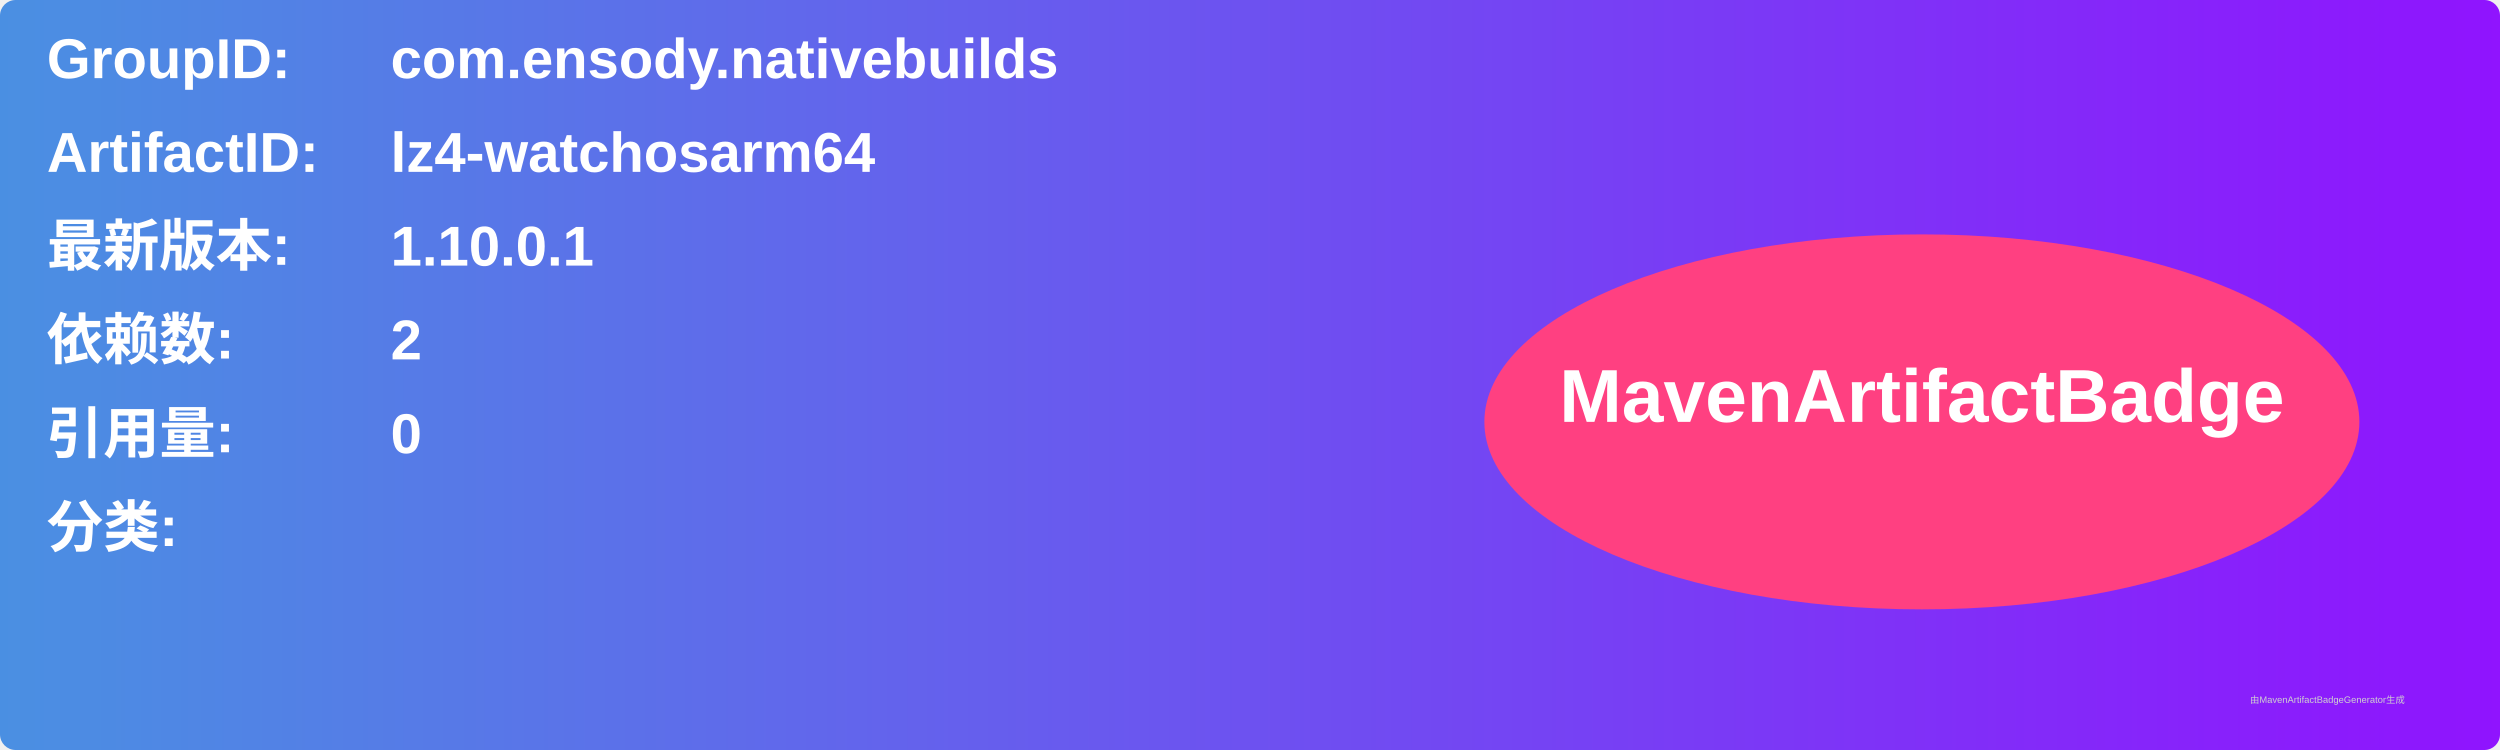
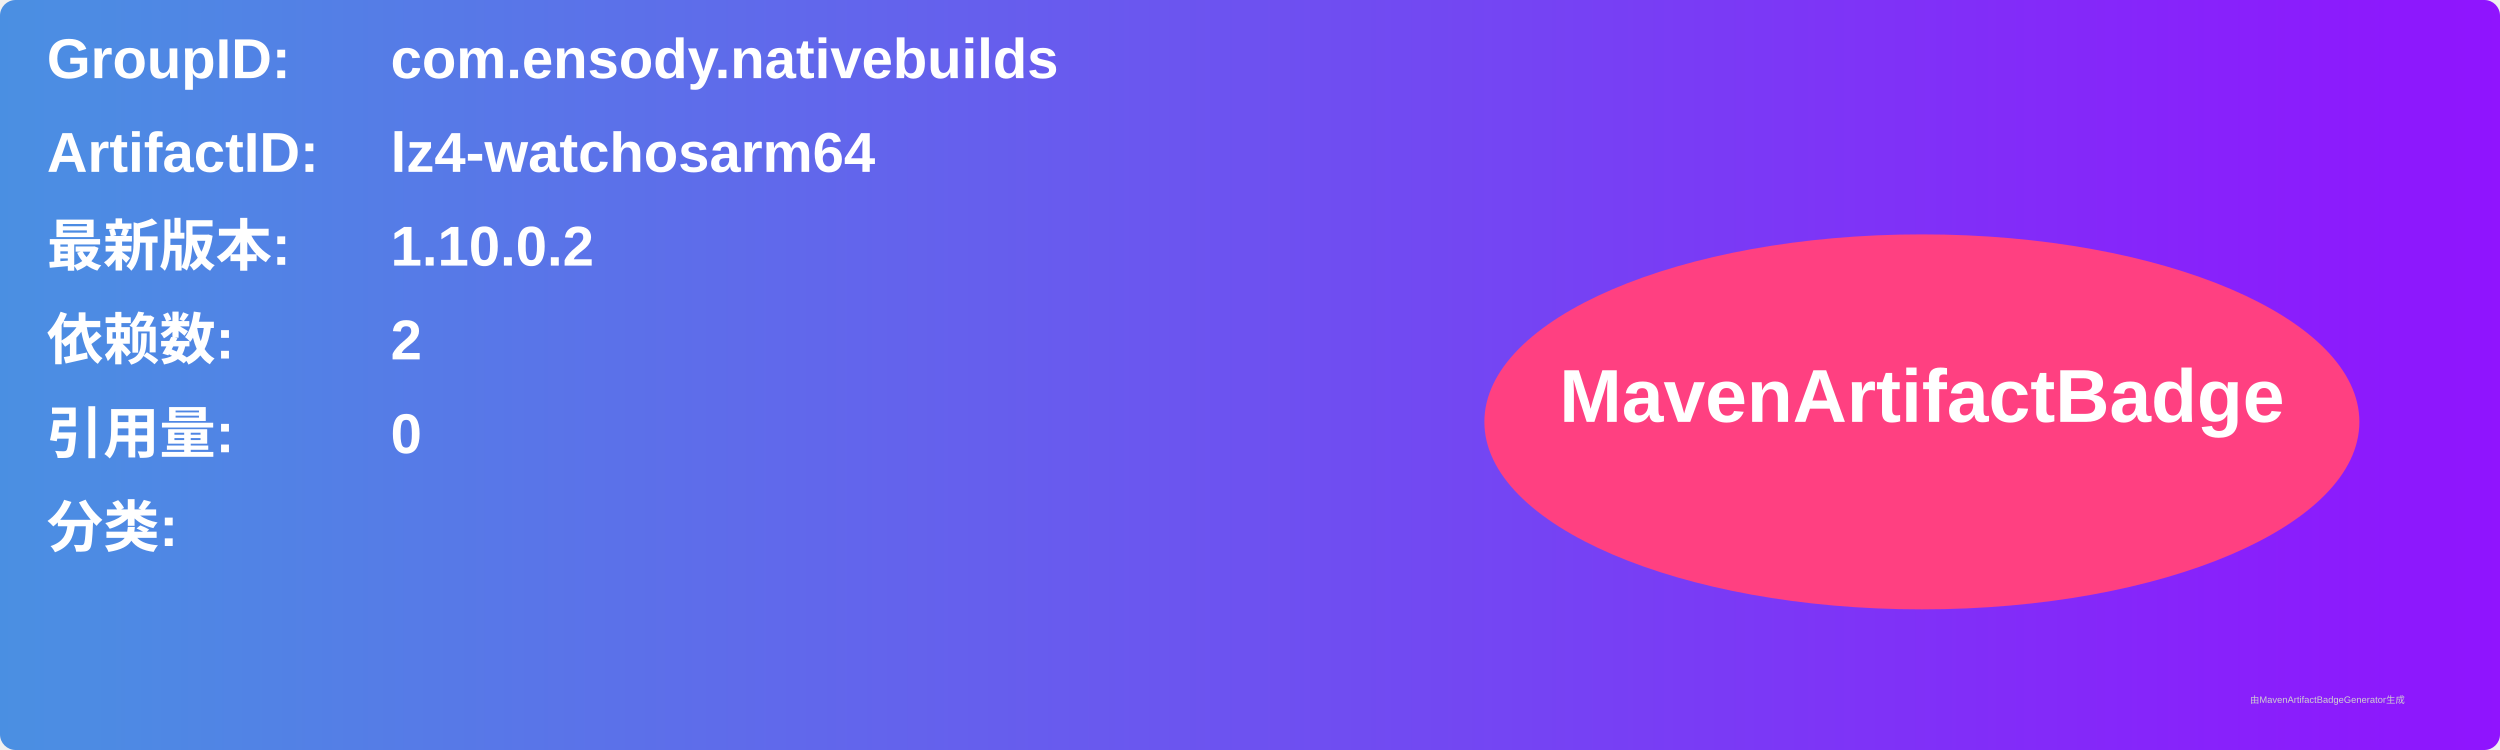
<svg xmlns="http://www.w3.org/2000/svg" width="800" height="240" viewBox="0 0 800 240">
  <linearGradient id="grad" x1="0%" y1="0%" x2="100%" y2="0%">
    <stop offset="0%" stop-color="#4a90e2" />
    <stop offset="100%" stop-color="#9013fe" />
  </linearGradient>
  <rect width="100%" height="100%" rx="5" ry="5" fill="url(#grad)" />
  <g transform="translate(15, 15)">
    <text x="0" y="10" font-family="Arial" font-size="18" fill="white" font-weight="bold" width="260">GroupID:</text>
    <text x="110" y="10" font-family="Arial" font-size="18" fill="white" font-weight="bold" width="460">com.ensody.nativebuilds</text>
    <text x="0" y="40" font-family="Arial" font-size="18" fill="white" font-weight="bold" width="260">ArtifactID:</text>
    <text x="110" y="40" font-family="Arial" font-size="18" fill="white" font-weight="bold" width="460">lz4-watchosarm64</text>
    <text x="0" y="70" font-family="Arial" font-size="18" fill="white" font-weight="bold">最新版本:</text>
    <text x="110" y="70" font-family="Arial" font-size="18" fill="white" font-weight="bold">
-       <tspan font-weight="bold">1.10.0.1</tspan>
+       <tspan font-weight="bold">1.10.0.2</tspan>
    </text>
    <text x="0" y="100" font-family="Arial" font-size="18" fill="white" font-weight="bold">依赖数: </text>
    <text x="110" y="100" font-family="Arial" font-size="18" fill="white">
      <tspan font-weight="bold">2</tspan>
    </text>
    <text x="0" y="130" font-family="Arial" font-size="18" fill="white" font-weight="bold">引用量: </text>
    <text x="110" y="130" font-family="Arial" font-size="18" fill="white">
      <tspan font-weight="bold">0</tspan>
    </text>
    <text x="0" y="160" font-family="Arial" font-size="18" fill="white" font-weight="bold">分类:</text>
    <text x="10" y="190" font-family="Arial" font-size="10" fill="white">
      <tspan font-weight="bold" />
    </text>
    <ellipse cx="600" cy="120" rx="140" ry="60" fill="#ff4081" />
    <text x="600" y="120" text-anchor="middle" font-family="Arial" font-size="24" fill="white" font-weight="bold">MavenArtifactBadge</text>
  </g>
  <text x="720" y="225" font-family="Arial" font-size="3" fill="#d0d0d0">由MavenArtifactBadgeGenerator生成</text>
</svg>
